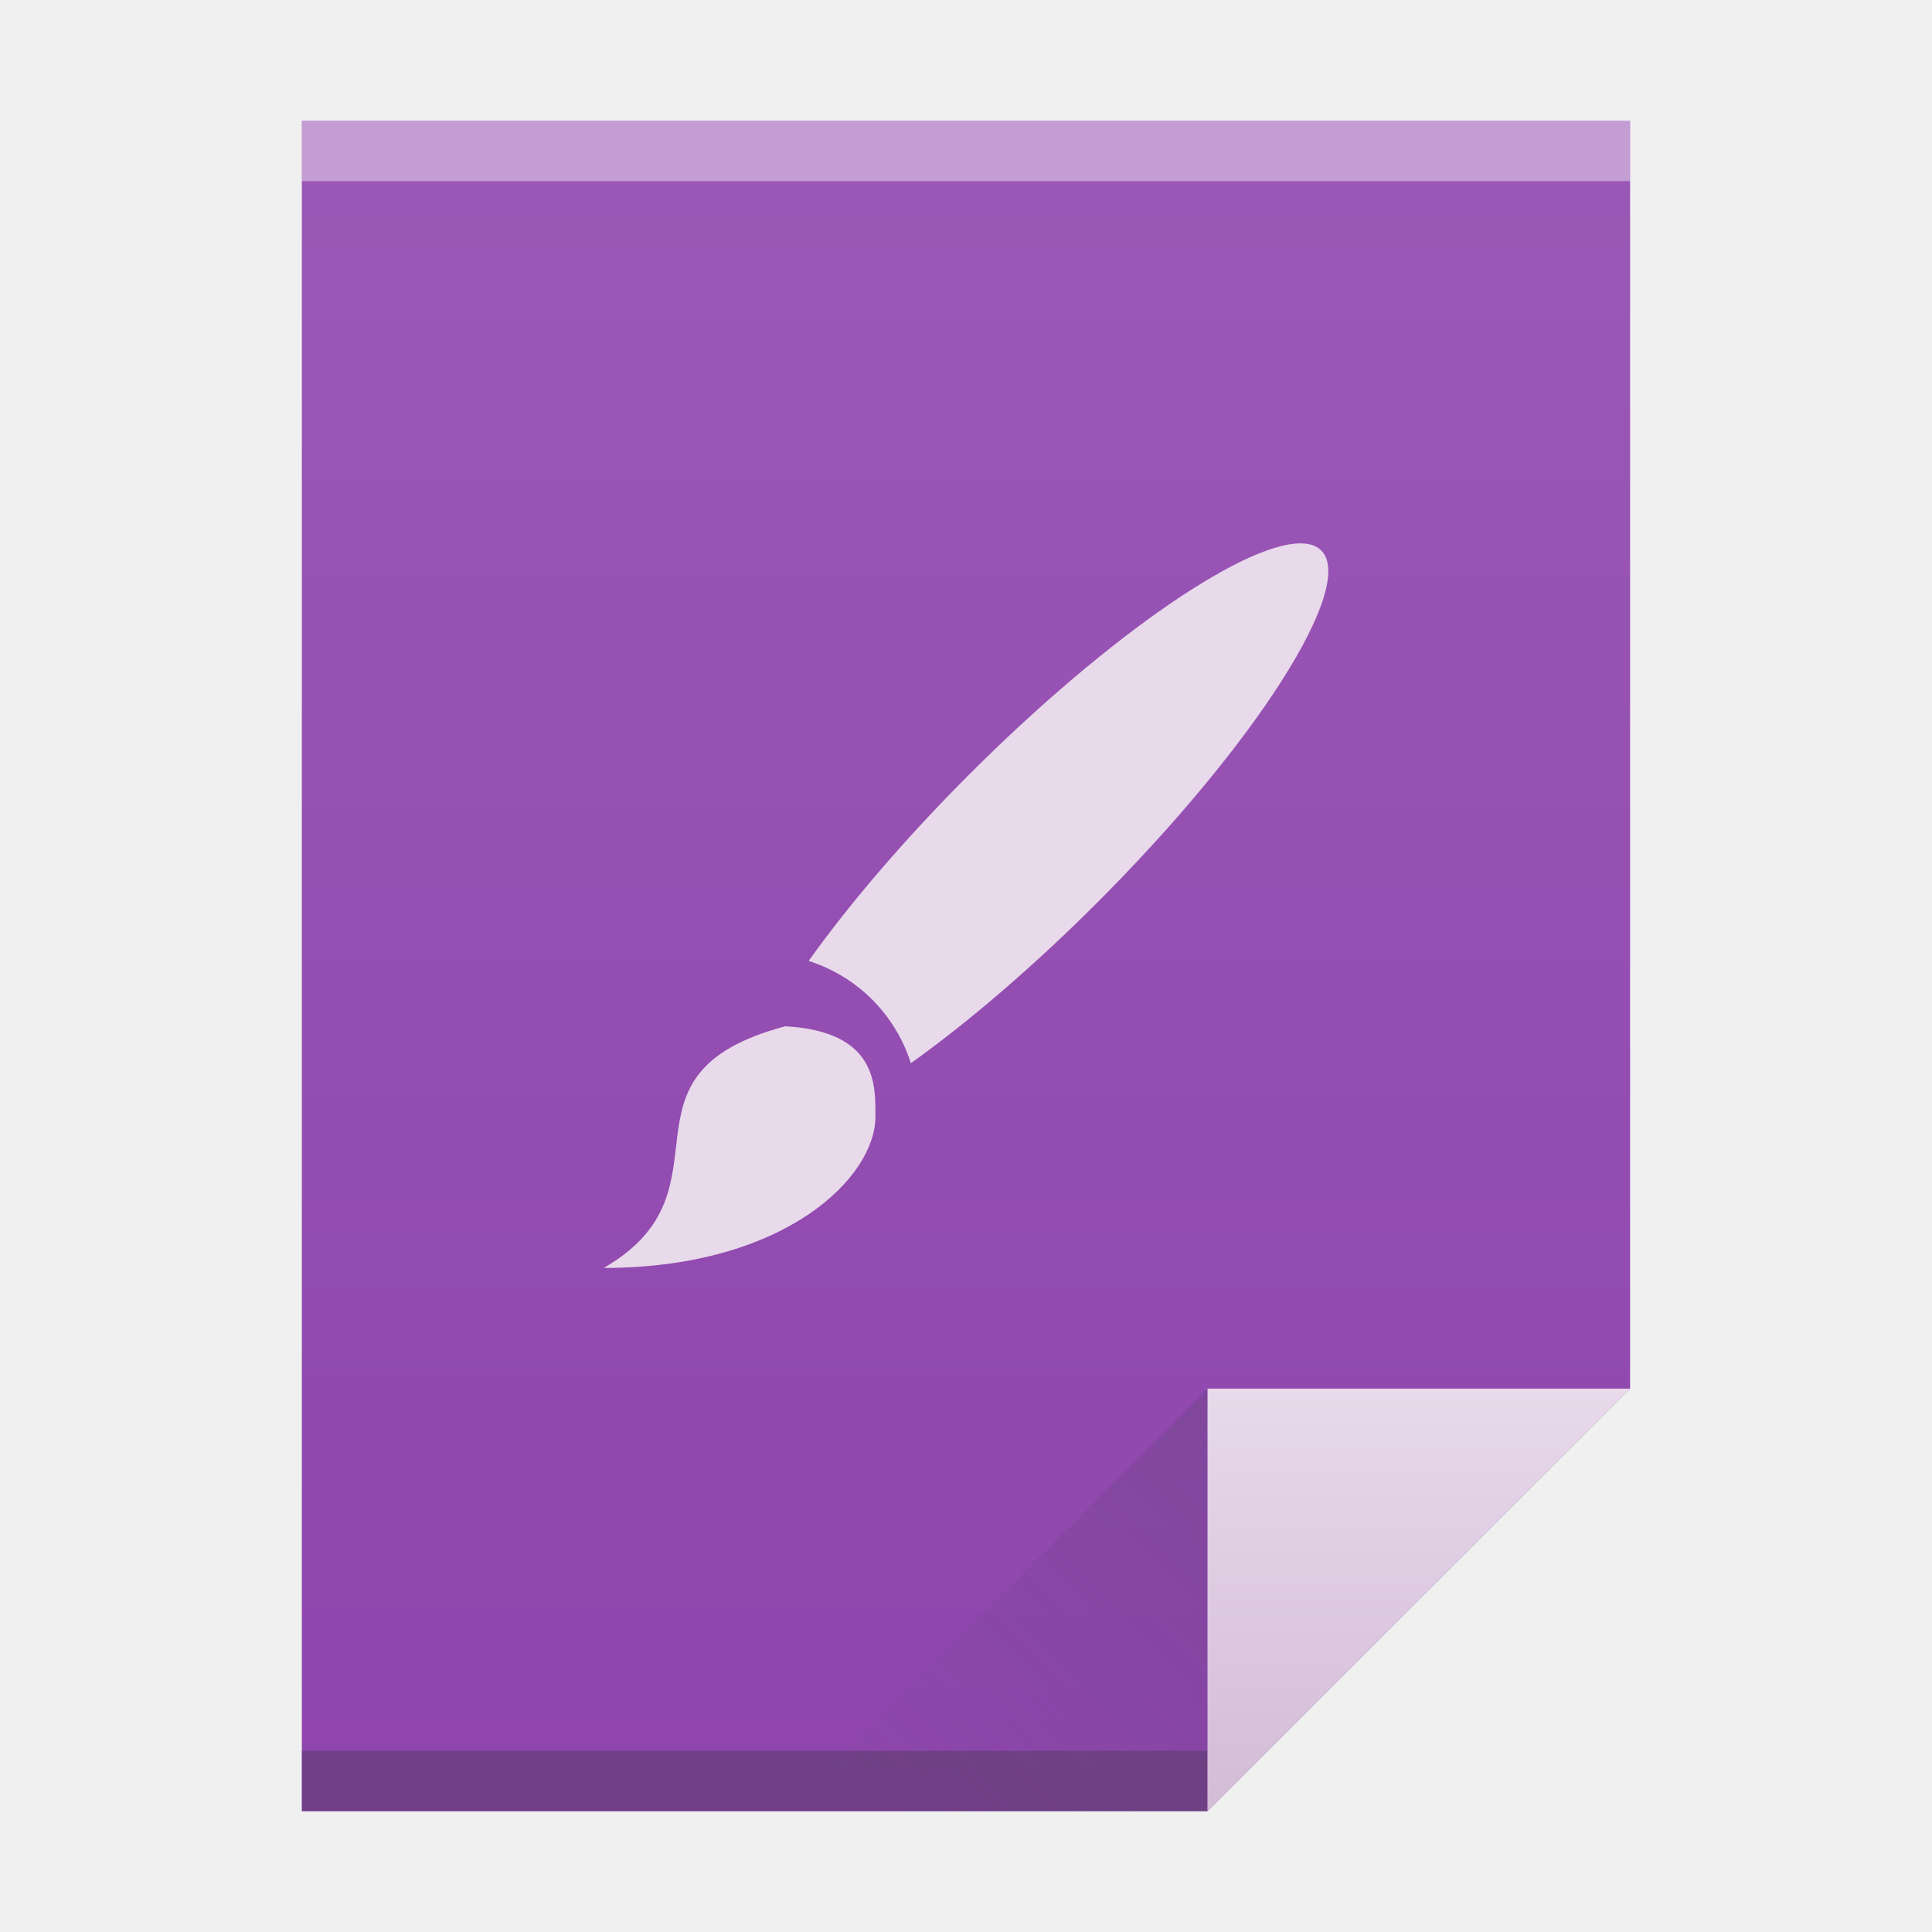
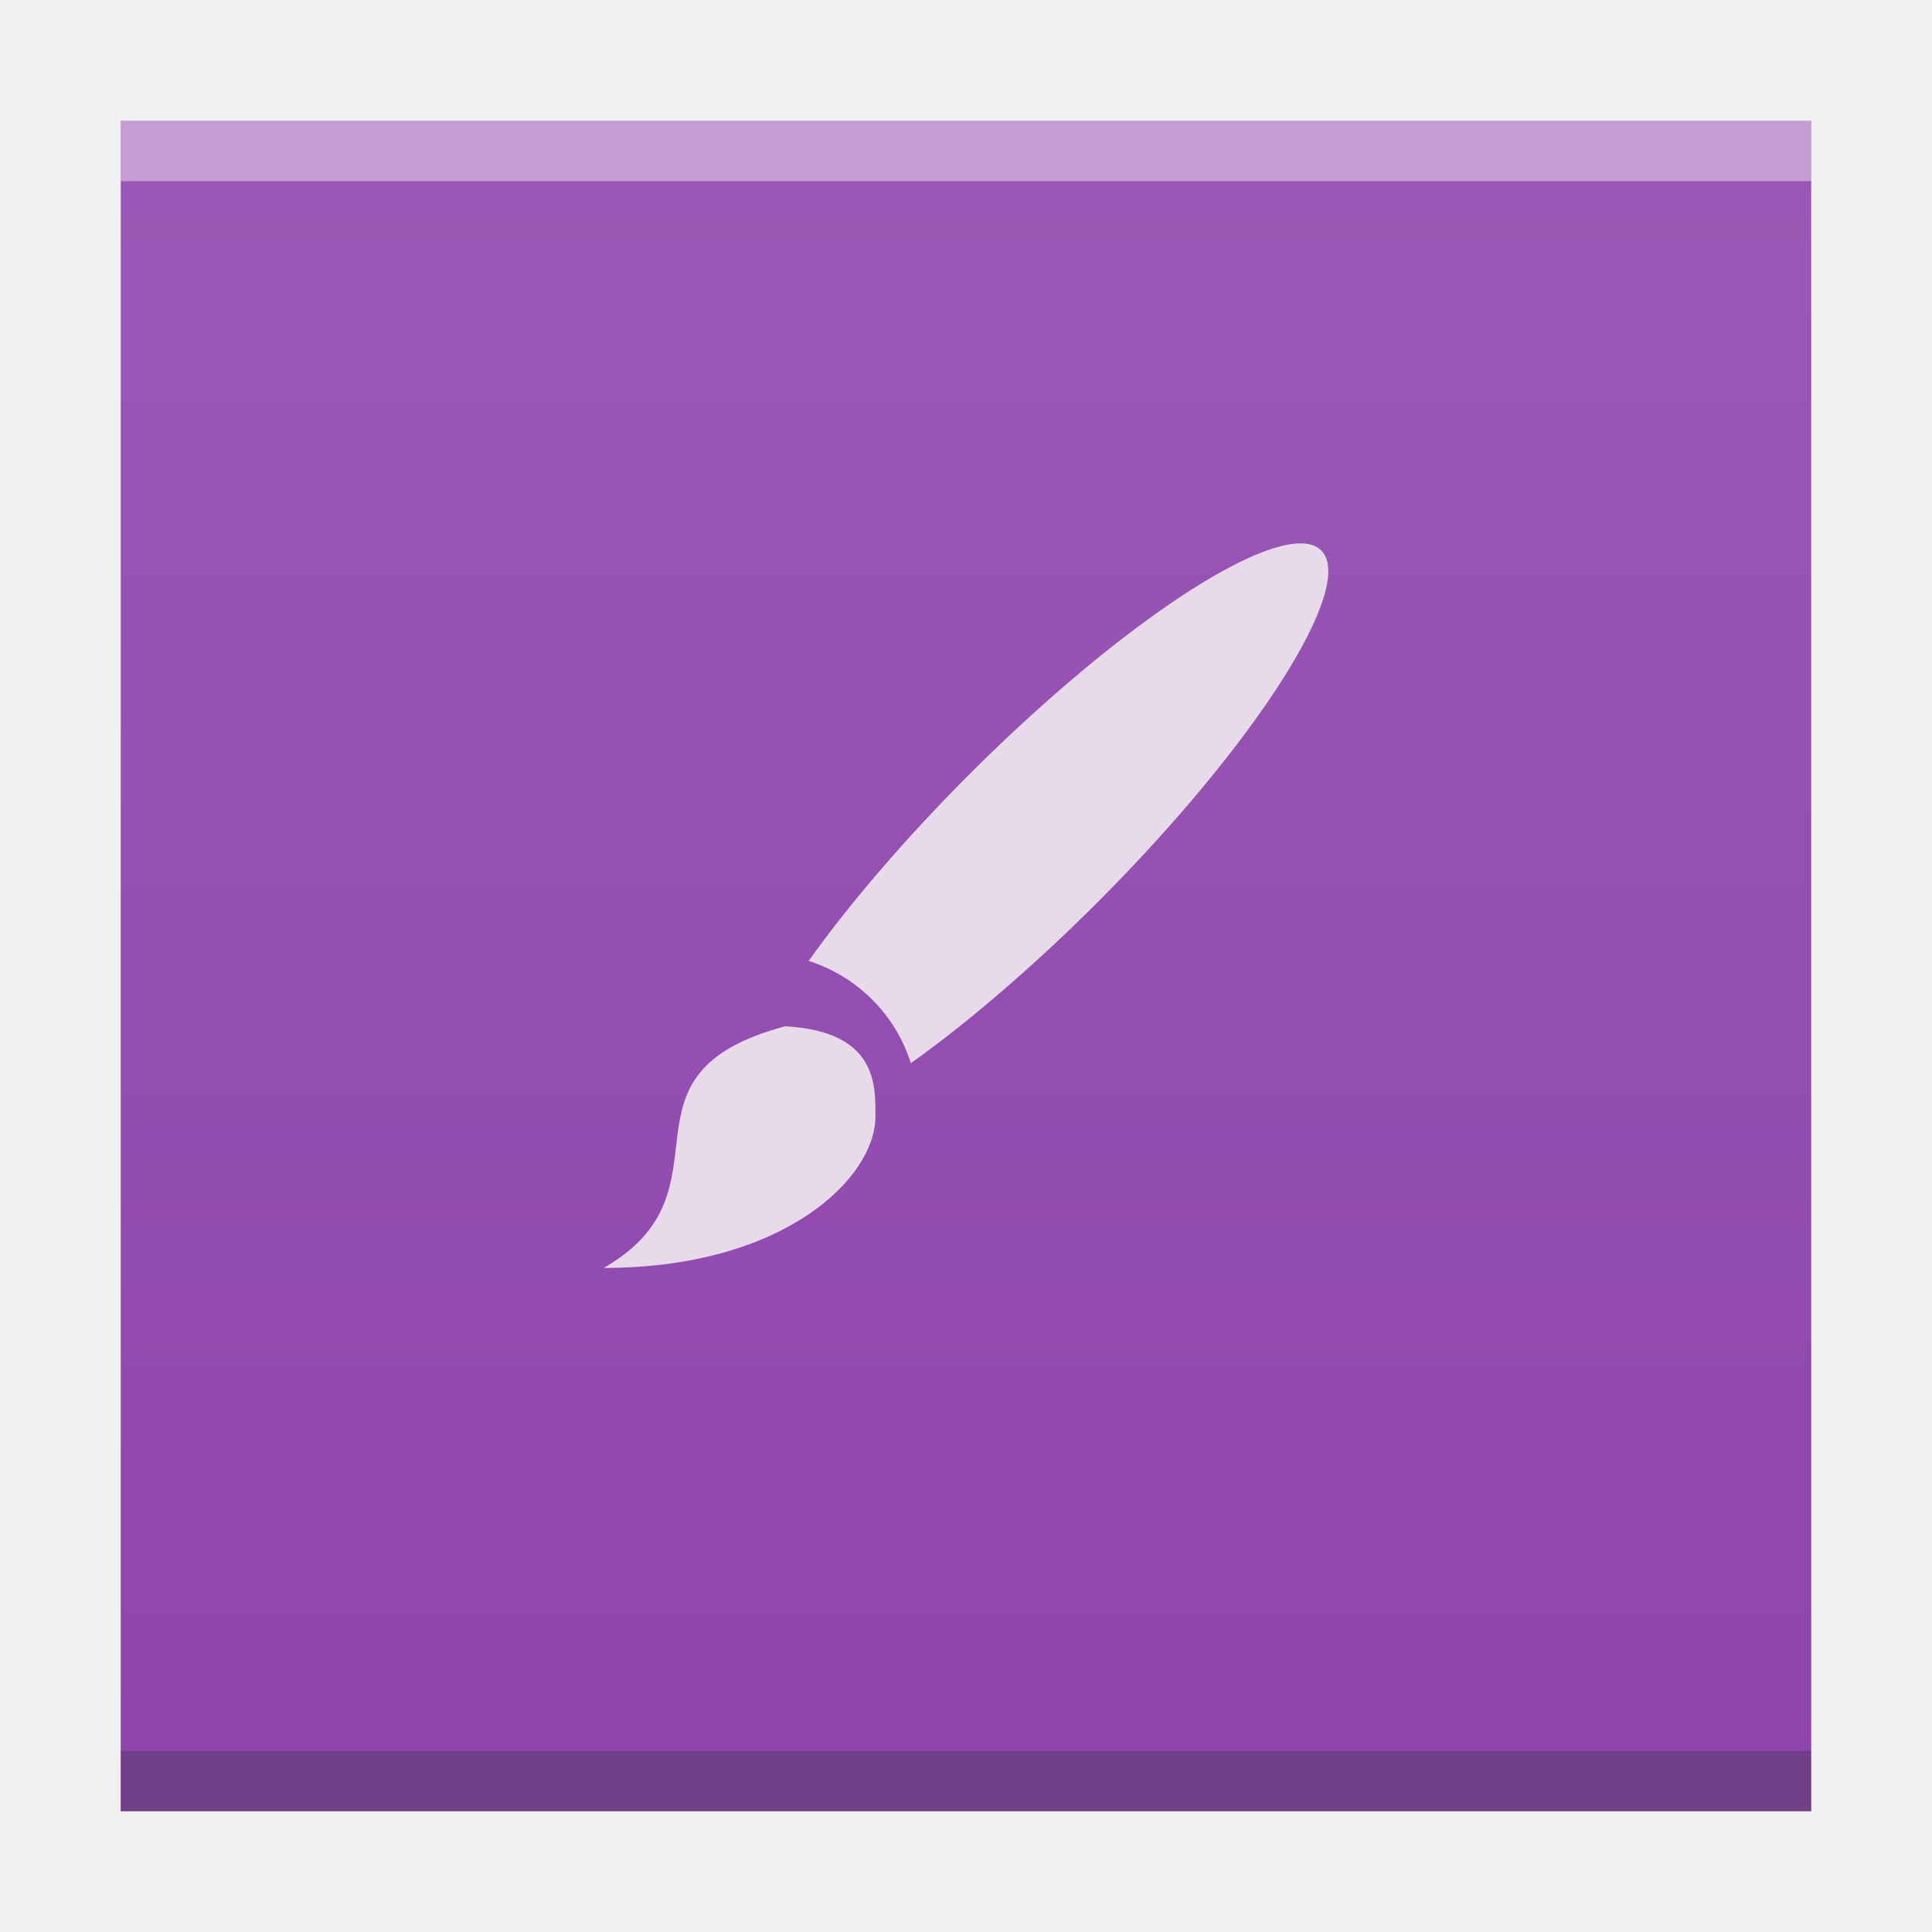
- <svg xmlns="http://www.w3.org/2000/svg" xmlns:xlink="http://www.w3.org/1999/xlink" width="32" version="1.1" height="32">
+ <svg xmlns="http://www.w3.org/2000/svg" xmlns:xlink="http://www.w3.org/1999/xlink" width="32" version="1.1" height="32" id="svg2">
  <defs id="defs5455">
-     <linearGradient xlink:href="#linearGradient4300-1" id="linearGradient4306" y1="61" y2="3" x2="0" gradientUnits="userSpaceOnUse" gradientTransform="matrix(0.4999998 0 0 0.4827584 384.5714 516.3497)" />
-     <linearGradient xlink:href="#linearGradient4351-2" id="linearGradient4357" y1="61" y2="47" x2="0" gradientUnits="userSpaceOnUse" gradientTransform="matrix(0.4827584 0 0 0.4827584 385.2611 516.1084)" />
-     <linearGradient xlink:href="#linearGradient4410" id="linearGradient4427" y1="31" x1="54" y2="16.5" x2="39.5" gradientUnits="userSpaceOnUse" gradientTransform="matrix(0.4827584 0 0 -0.4827584 378.5025 553.7635)" />
-     <linearGradient id="linearGradient4410">
-       <stop style="stop-color:#383e51" id="stop4412" />
-       <stop offset="1" style="stop-color:#655c6f;stop-opacity:0" id="stop4414" />
-     </linearGradient>
-     <linearGradient id="linearGradient4351-2">
-       <stop style="stop-color:#d3bdd7" id="stop4353-8" />
-       <stop offset="1" style="stop-color:#e8d9eb" id="stop4355-6" />
-     </linearGradient>
+     <linearGradient xlink:href="#linearGradient4300-1" id="linearGradient4306" y1="61" y2="3" x2="0" gradientUnits="userSpaceOnUse" gradientTransform="matrix(0.6363628,0,0,0.4827584,380.2078,516.3497)" />
    <linearGradient id="linearGradient4300-1">
      <stop style="stop-color:#8e44ad" id="stop4302-0" />
      <stop offset="1" style="stop-color:#9b59b6" id="stop4304-6" />
    </linearGradient>
  </defs>
  <g id="layer1" transform="matrix(1 0 0 1 -384.5714 -515.798)">
-     <path style="fill:url(#linearGradient4306)" id="rect3500" d="m 389.571,517.798 0,28 15,0 7,-7 -3e-5,-14.241 0,-6.759 -7,0 z" />
-     <rect width="15" x="389.571" y="544.798" height="1" style="fill:#2e3132;fill-opacity:0.294" id="rect4169" />
-     <rect width="22" x="389.571" y="517.798" height="1" style="fill:#ffffff;fill-opacity:0.412" id="rect4236" />
-     <path style="fill:url(#linearGradient4357);fill-rule:evenodd" id="path4314" d="m 411.571,538.798 -7,7 0,-7 z" />
-     <path style="fill:url(#linearGradient4427);opacity:0.2;fill-rule:evenodd" id="path4320" d="m 397.571,545.798 7,-7 0,7 z" />
+     <path style="fill:url(#linearGradient4306)" id="rect3500" d="m 386.571,517.798 0,28 19.091,0 8.909,0 -4e-5,-21.241 0,-6.759 -8.909,0 z" />
+     <rect width="28" x="386.571" y="544.798" height="1" style="fill:#2e3132;fill-opacity:0.294" id="rect4169" />
+     <rect width="28" x="386.571" y="517.798" height="1" style="fill:#ffffff;fill-opacity:0.412" id="rect4236" />
    <rect width="0" x="375.892" y="526.798" height="11" style="fill:#ffffff" id="rect4035" />
    <rect width="0" x="375.571" y="525.798" height="11" style="fill:#ffffff" id="rect4035-4" />
    <rect width="0" x="374.036" y="525.684" height="11.114" style="fill:#fbd2bf" id="rect4035-3" />
    <rect width="0" x="375.571" y="525.798" height="11" style="fill:#fbd2bf" id="rect4035-1" />
    <rect width="0" x="375.571" y="525.798" height="11" style="fill:#fbfbfb" id="rect4035-5" />
    <rect width="0" x="375.571" y="525.798" height="11" style="fill:#fffcf9" id="rect4035-8" />
    <rect width="0" x="375.571" y="525.798" height="11" style="fill:#e8d9eb" id="rect4035-44" />
    <path style="fill:#e8d9eb" id="path88" d="m 406.206,524.804 a 1.5,6.751 44.989 0 0 -5.584,3.824 1.5,6.751 44.989 0 0 -2.657,3.086 c 0.807,0.257 1.436,0.886 1.693,1.694 a 1.5,6.751 44.989 0 0 3.085,-2.658 1.5,6.751 44.989 0 0 3.712,-5.835 1.5,6.751 44.989 0 0 -0.249,-0.111 m -8.635,7.994 c -3,0.804 -0.75,2.704 -3,4.001 3,0 4.5,-1.501 4.5,-2.503 0,-0.499 0.051,-1.417 -1.5,-1.5" />
  </g>
</svg>
